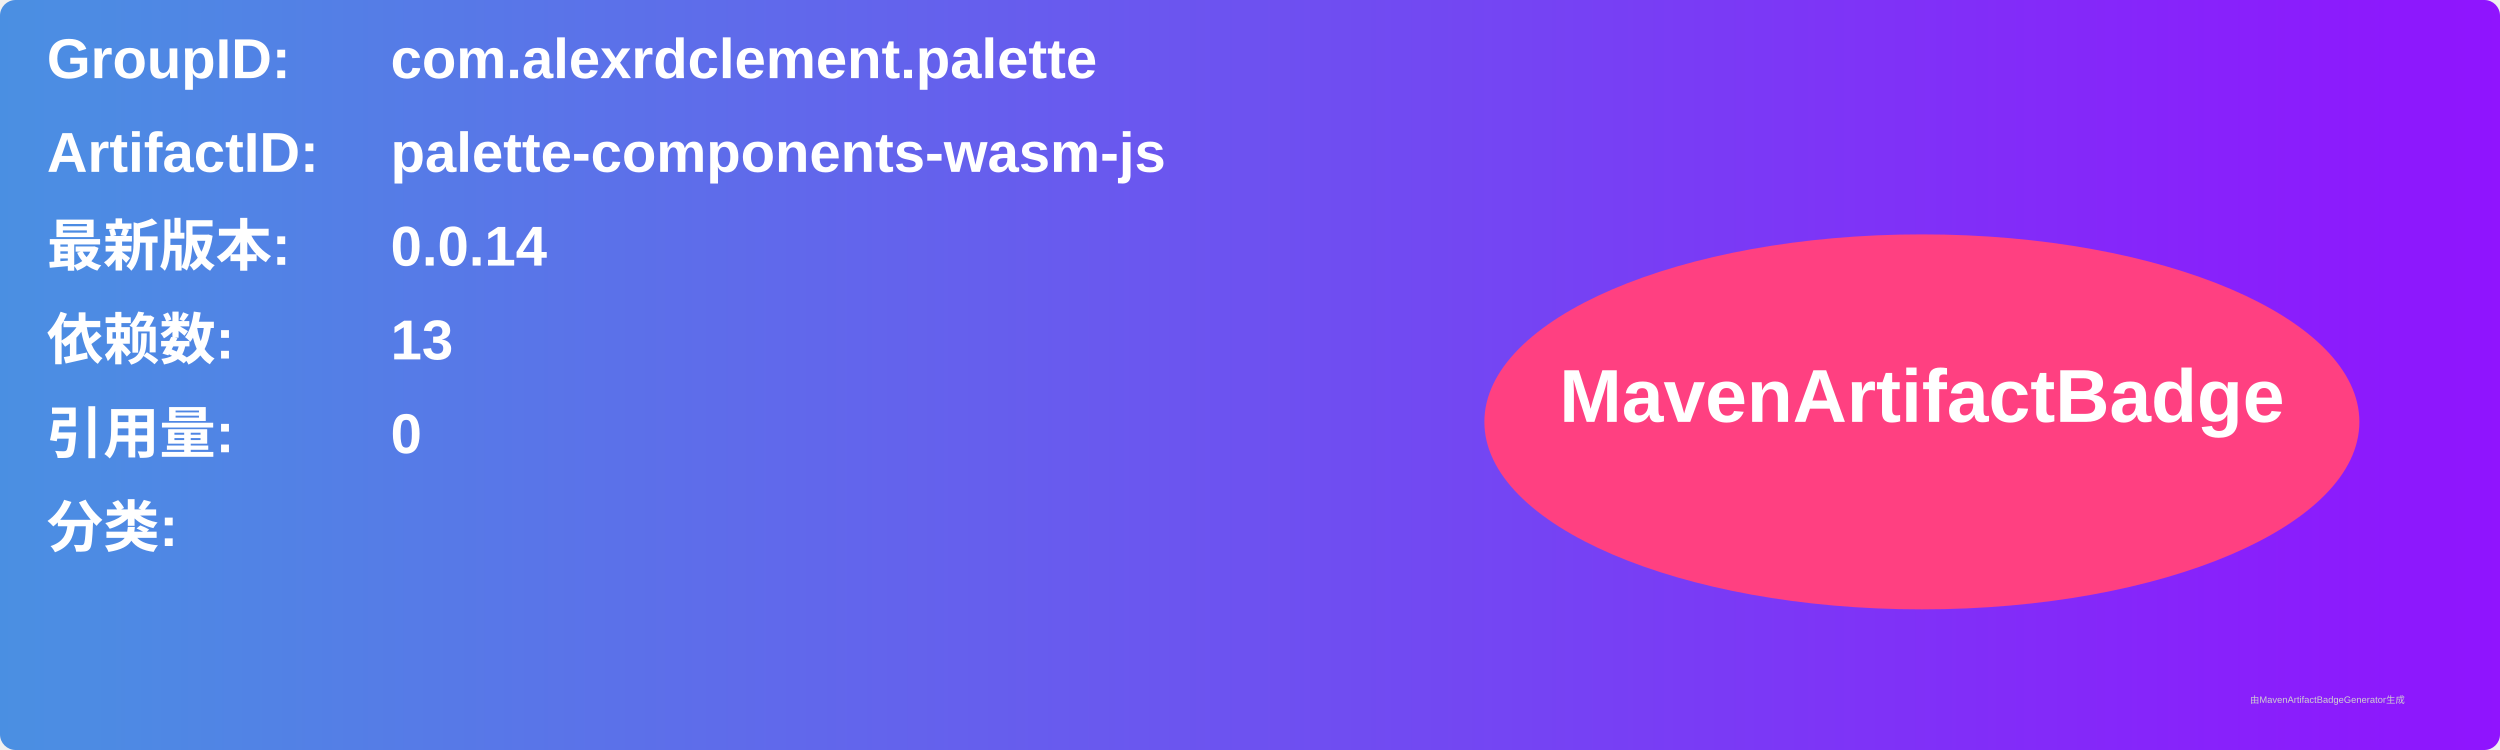
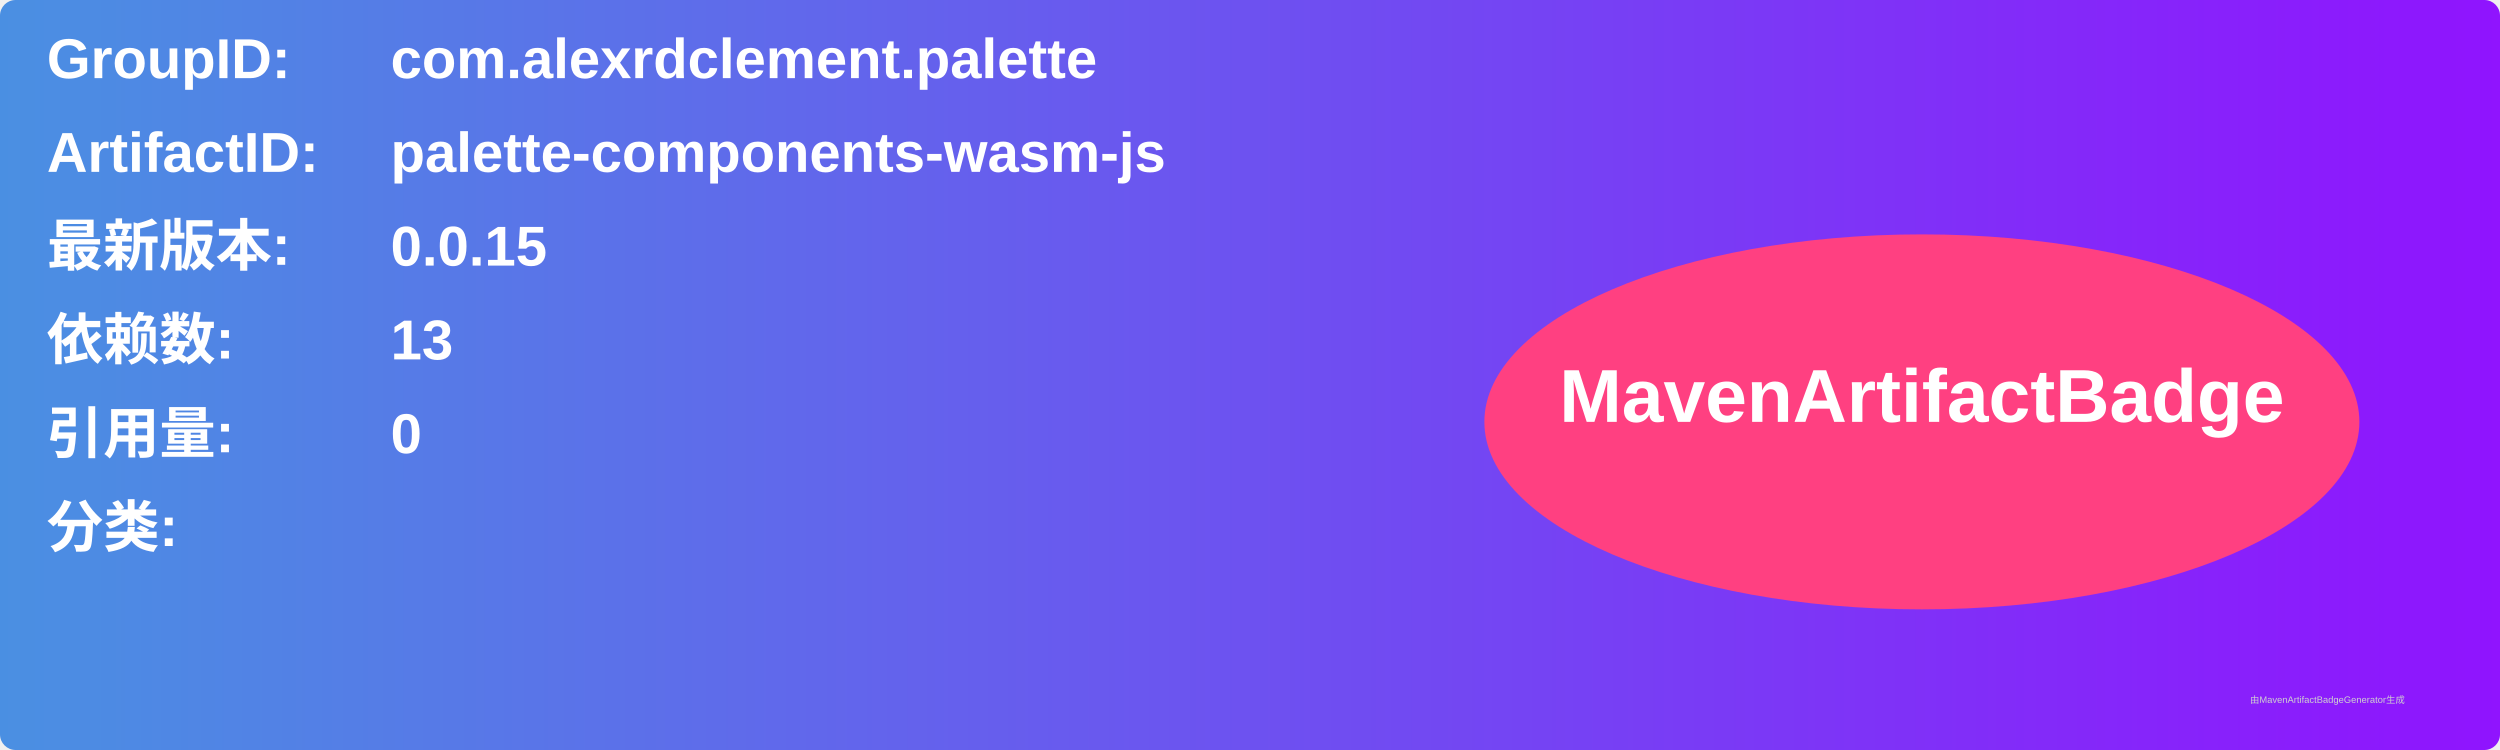
<svg xmlns="http://www.w3.org/2000/svg" width="800" height="240" viewBox="0 0 800 240">
  <linearGradient id="grad" x1="0%" y1="0%" x2="100%" y2="0%">
    <stop offset="0%" stop-color="#4a90e2" />
    <stop offset="100%" stop-color="#9013fe" />
  </linearGradient>
  <rect width="100%" height="100%" rx="5" ry="5" fill="url(#grad)" />
  <g transform="translate(15, 15)">
    <text x="0" y="10" font-family="Arial" font-size="18" fill="white" font-weight="bold" width="260">GroupID:</text>
    <text x="110" y="10" font-family="Arial" font-size="18" fill="white" font-weight="bold" width="460">com.alexrdclement.palette</text>
    <text x="0" y="40" font-family="Arial" font-size="18" fill="white" font-weight="bold" width="260">ArtifactID:</text>
    <text x="110" y="40" font-family="Arial" font-size="18" fill="white" font-weight="bold" width="460">palette-components-wasm-js</text>
    <text x="0" y="70" font-family="Arial" font-size="18" fill="white" font-weight="bold">最新版本:</text>
    <text x="110" y="70" font-family="Arial" font-size="18" fill="white" font-weight="bold">
-       <tspan font-weight="bold">0.0.14</tspan>
+       <tspan font-weight="bold">0.0.15</tspan>
    </text>
    <text x="0" y="100" font-family="Arial" font-size="18" fill="white" font-weight="bold">依赖数: </text>
    <text x="110" y="100" font-family="Arial" font-size="18" fill="white">
      <tspan font-weight="bold">13</tspan>
    </text>
    <text x="0" y="130" font-family="Arial" font-size="18" fill="white" font-weight="bold">引用量: </text>
    <text x="110" y="130" font-family="Arial" font-size="18" fill="white">
      <tspan font-weight="bold">0</tspan>
    </text>
    <text x="0" y="160" font-family="Arial" font-size="18" fill="white" font-weight="bold">分类:</text>
    <text x="10" y="190" font-family="Arial" font-size="10" fill="white">
      <tspan font-weight="bold" />
    </text>
    <ellipse cx="600" cy="120" rx="140" ry="60" fill="#ff4081" />
    <text x="600" y="120" text-anchor="middle" font-family="Arial" font-size="24" fill="white" font-weight="bold">MavenArtifactBadge</text>
  </g>
  <text x="720" y="225" font-family="Arial" font-size="3" fill="#d0d0d0">由MavenArtifactBadgeGenerator生成</text>
</svg>
